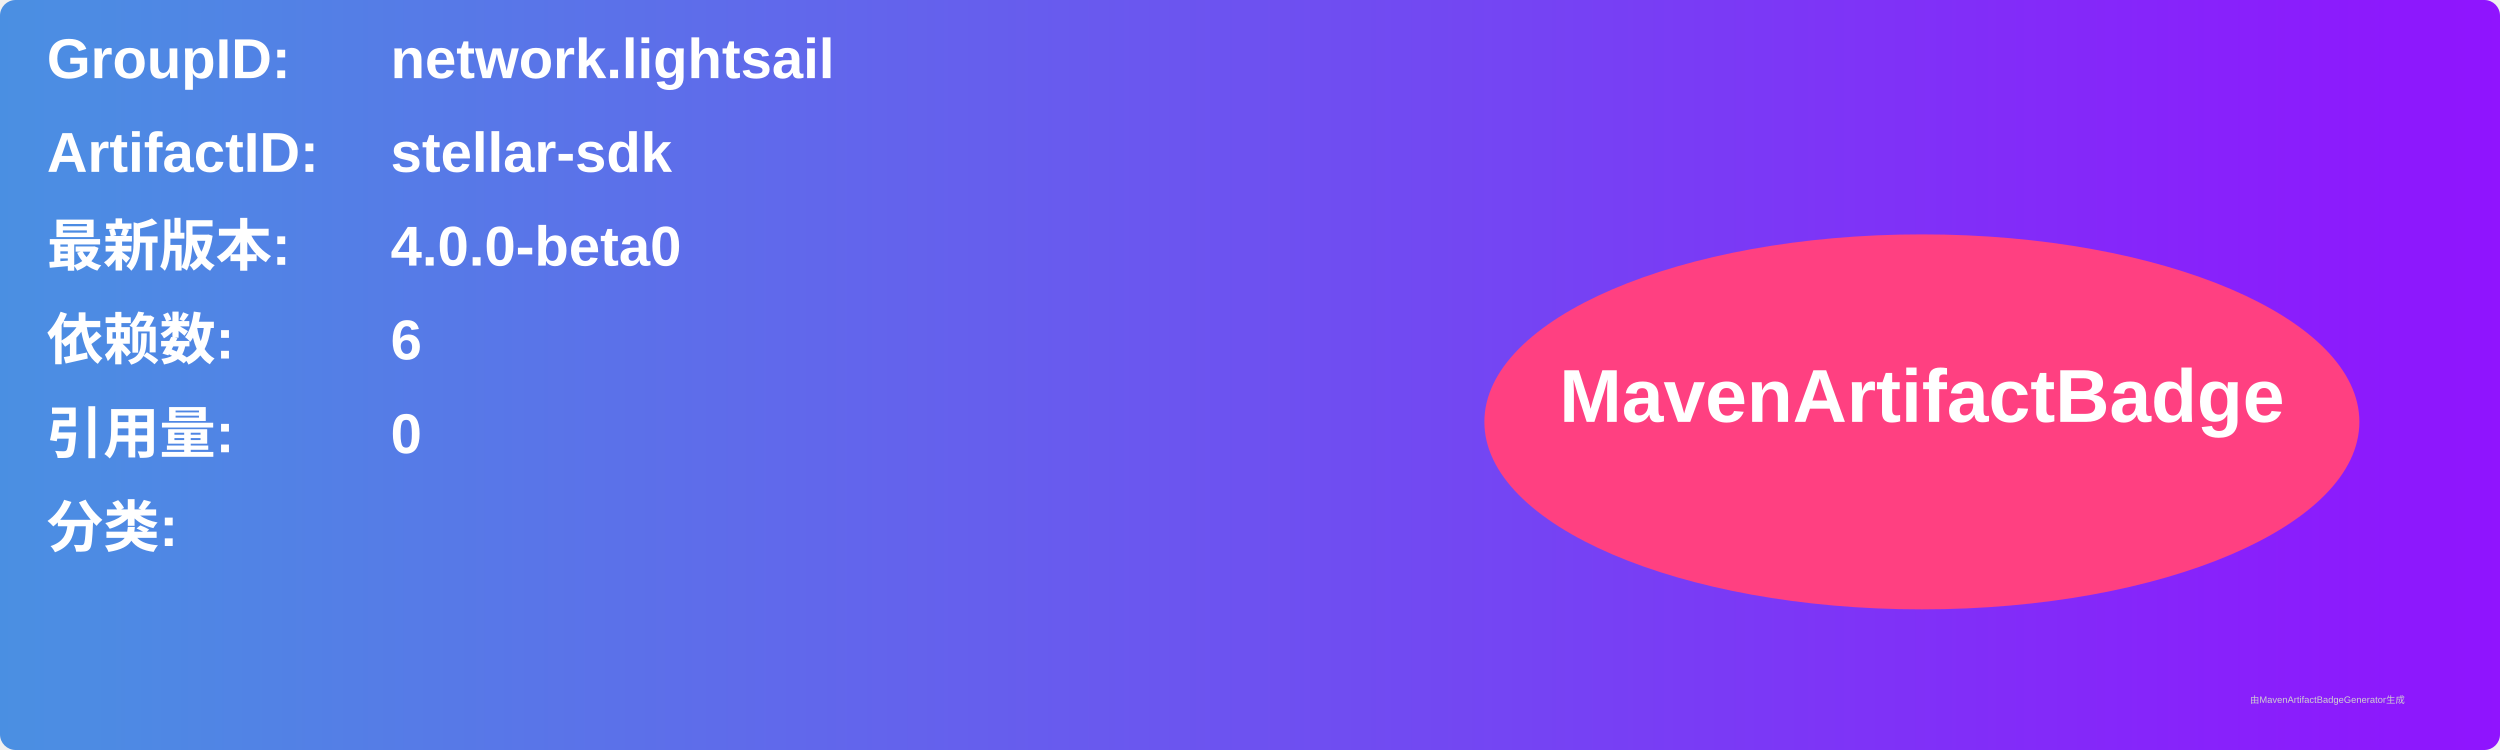
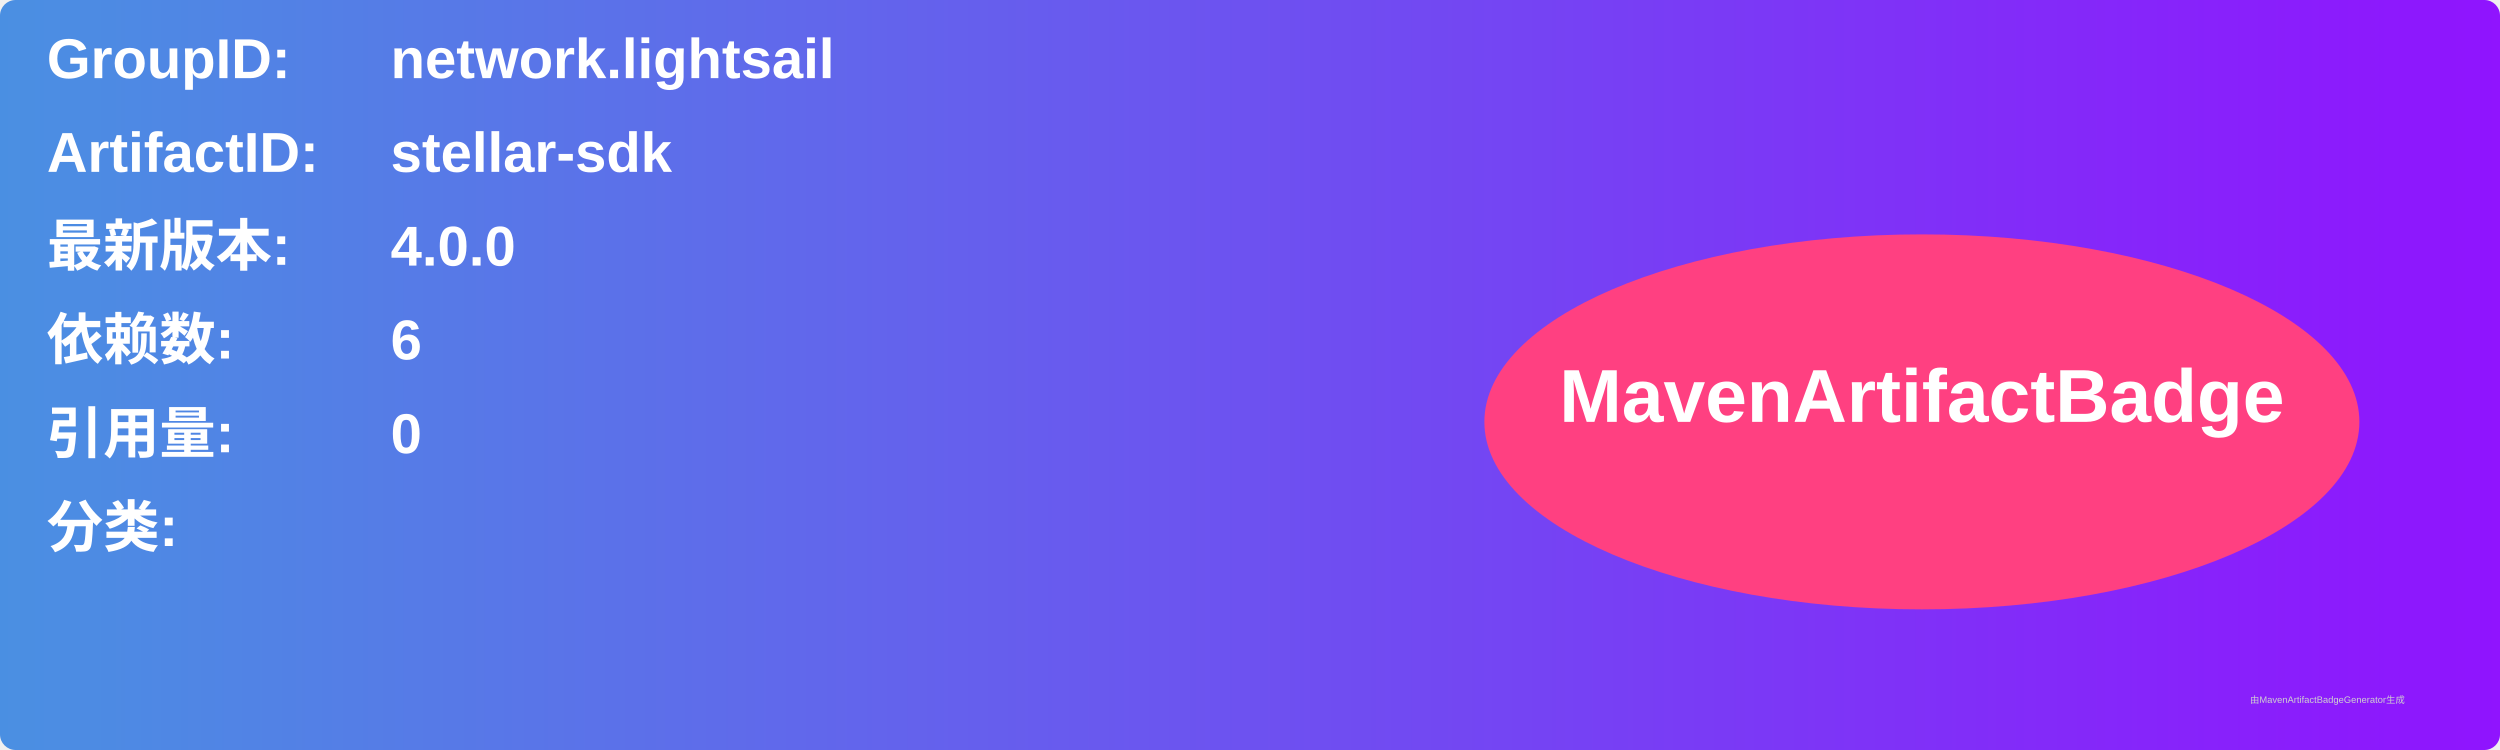
<svg xmlns="http://www.w3.org/2000/svg" width="800" height="240" viewBox="0 0 800 240">
  <linearGradient id="grad" x1="0%" y1="0%" x2="100%" y2="0%">
    <stop offset="0%" stop-color="#4a90e2" />
    <stop offset="100%" stop-color="#9013fe" />
  </linearGradient>
  <rect width="100%" height="100%" rx="5" ry="5" fill="url(#grad)" />
  <g transform="translate(15, 15)">
    <text x="0" y="10" font-family="Arial" font-size="18" fill="white" font-weight="bold" width="260">GroupID:</text>
    <text x="110" y="10" font-family="Arial" font-size="18" fill="white" font-weight="bold" width="460">network.lightsail</text>
    <text x="0" y="40" font-family="Arial" font-size="18" fill="white" font-weight="bold" width="260">ArtifactID:</text>
    <text x="110" y="40" font-family="Arial" font-size="18" fill="white" font-weight="bold" width="460">stellar-sdk</text>
    <text x="0" y="70" font-family="Arial" font-size="18" fill="white" font-weight="bold">最新版本:</text>
    <text x="110" y="70" font-family="Arial" font-size="18" fill="white" font-weight="bold">
-       <tspan font-weight="bold">4.0.0-beta0</tspan>
+       <tspan font-weight="bold">4.0.0</tspan>
    </text>
    <text x="0" y="100" font-family="Arial" font-size="18" fill="white" font-weight="bold">依赖数: </text>
    <text x="110" y="100" font-family="Arial" font-size="18" fill="white">
      <tspan font-weight="bold">6</tspan>
    </text>
    <text x="0" y="130" font-family="Arial" font-size="18" fill="white" font-weight="bold">引用量: </text>
    <text x="110" y="130" font-family="Arial" font-size="18" fill="white">
      <tspan font-weight="bold">0</tspan>
    </text>
    <text x="0" y="160" font-family="Arial" font-size="18" fill="white" font-weight="bold">分类:</text>
    <text x="10" y="190" font-family="Arial" font-size="10" fill="white">
      <tspan font-weight="bold" />
    </text>
    <ellipse cx="600" cy="120" rx="140" ry="60" fill="#ff4081" />
    <text x="600" y="120" text-anchor="middle" font-family="Arial" font-size="24" fill="white" font-weight="bold">MavenArtifactBadge</text>
  </g>
  <text x="720" y="225" font-family="Arial" font-size="3" fill="#d0d0d0">由MavenArtifactBadgeGenerator生成</text>
</svg>
